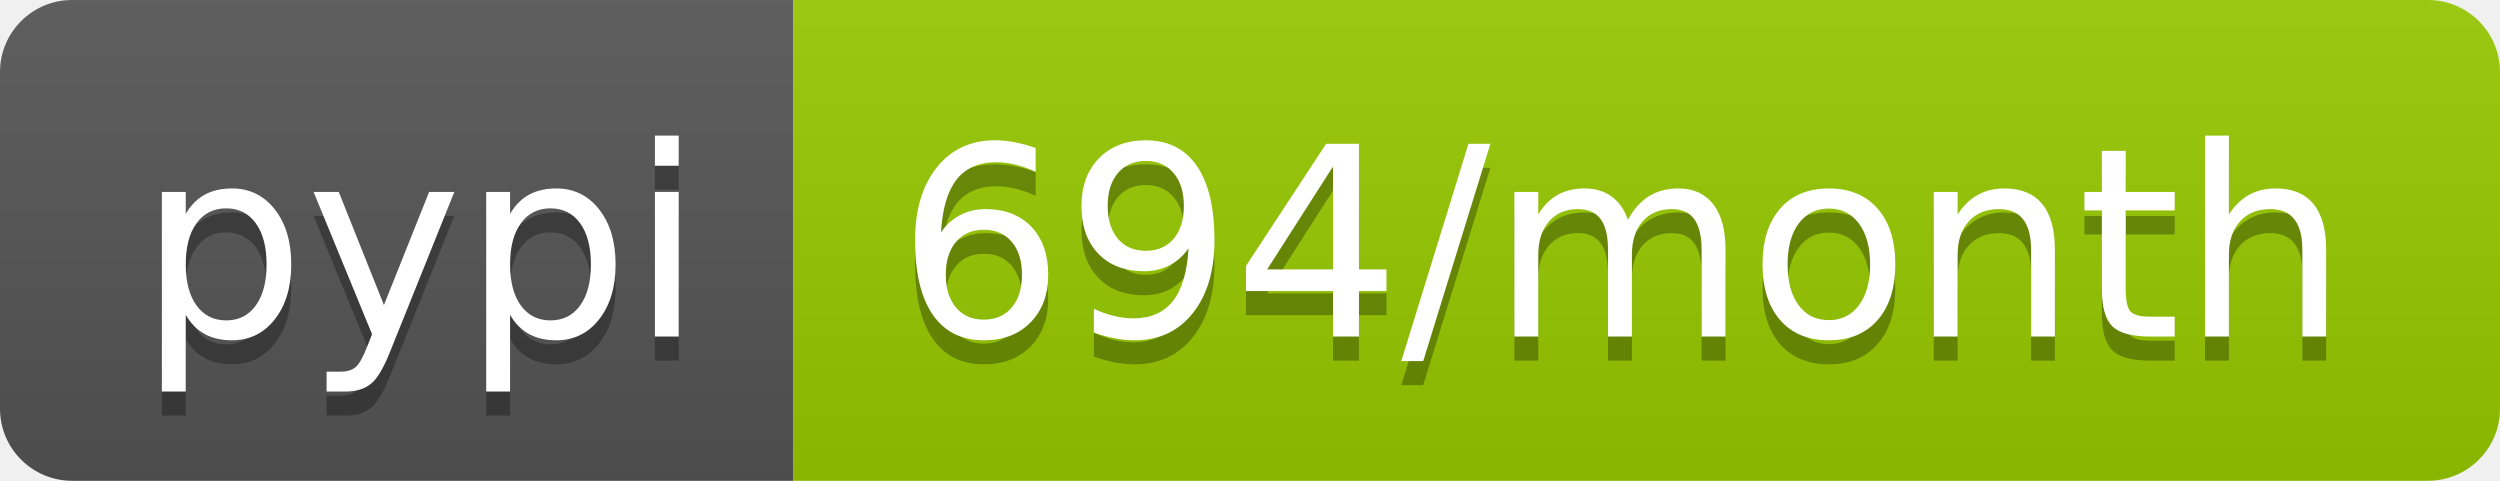
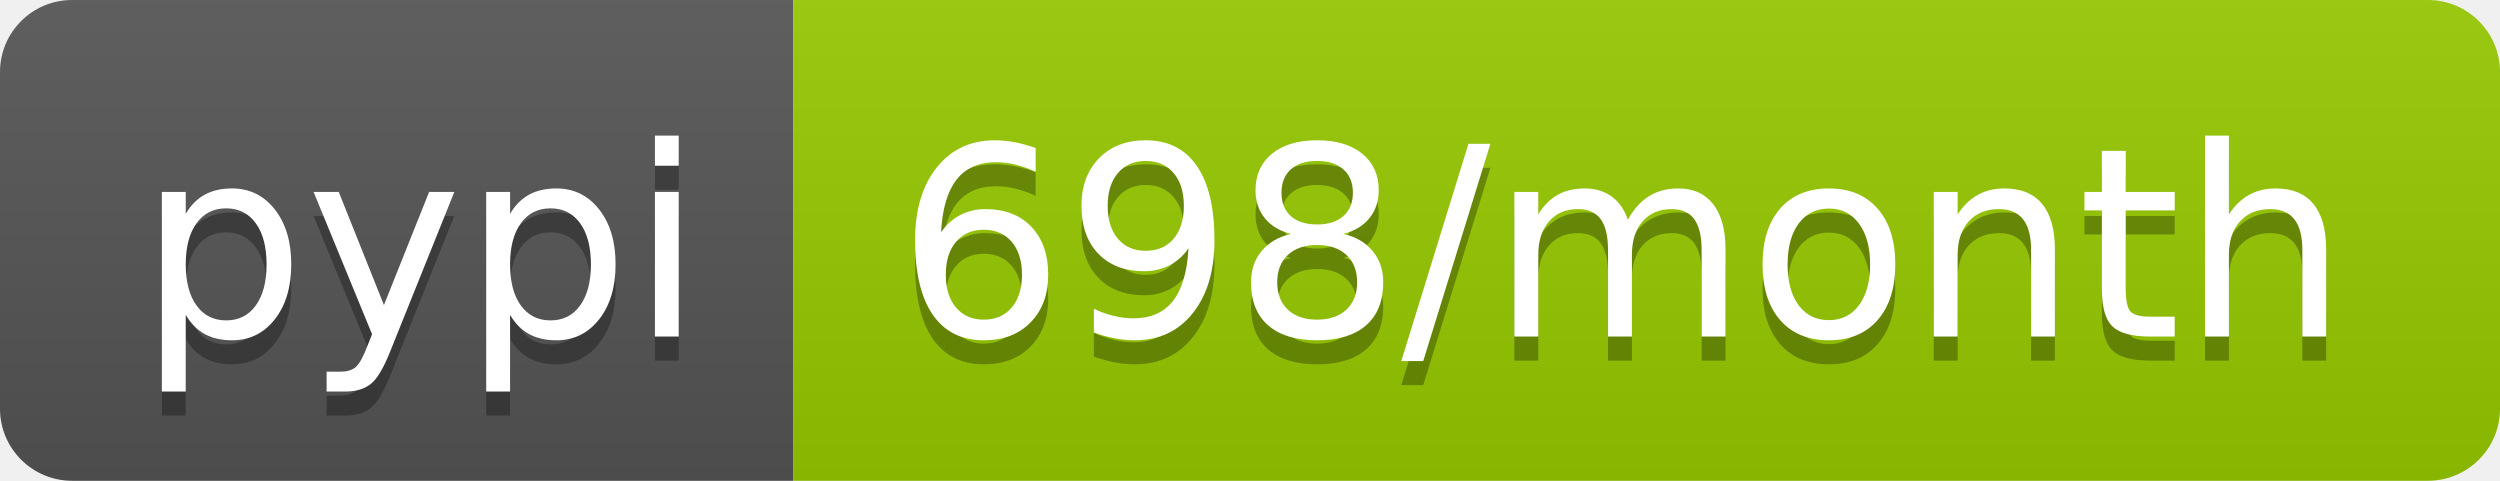
<svg xmlns="http://www.w3.org/2000/svg" width="104" height="20">
  <linearGradient id="b" x2="0" y2="100%">
    <stop offset="0" stop-color="#bbb" stop-opacity=".1" />
    <stop offset="1" stop-opacity=".1" />
  </linearGradient>
  <clipPath id="a">
    <rect width="104" height="20" rx="3" fill="#fff" />
  </clipPath>
  <g clip-path="url(#a)">
    <path fill="#555" d="M0 0h33v20H0z" />
    <path fill="#97ca00" d="M33 0h71v20H33z" />
    <path fill="url(#b)" d="M0 0h104v20H0z" />
  </g>
  <g fill="#fff" text-anchor="middle" font-family="DejaVu Sans,Verdana,Geneva,sans-serif" font-size="110">
    <text x="175" y="150" fill="#010101" fill-opacity=".3" transform="scale(.1)" textLength="230">pypi</text>
    <text x="175" y="140" transform="scale(.1)" textLength="230">pypi</text>
-     <text x="675" y="150" fill="#010101" fill-opacity=".3" transform="scale(.1)" textLength="610">694/month</text>
-     <text x="675" y="140" transform="scale(.1)" textLength="610">694/month</text>
+     <text x="675" y="150" fill="#010101" fill-opacity=".3" transform="scale(.1)" textLength="610">698/month</text>
+     <text x="675" y="140" transform="scale(.1)" textLength="610">698/month</text>
  </g>
</svg>
